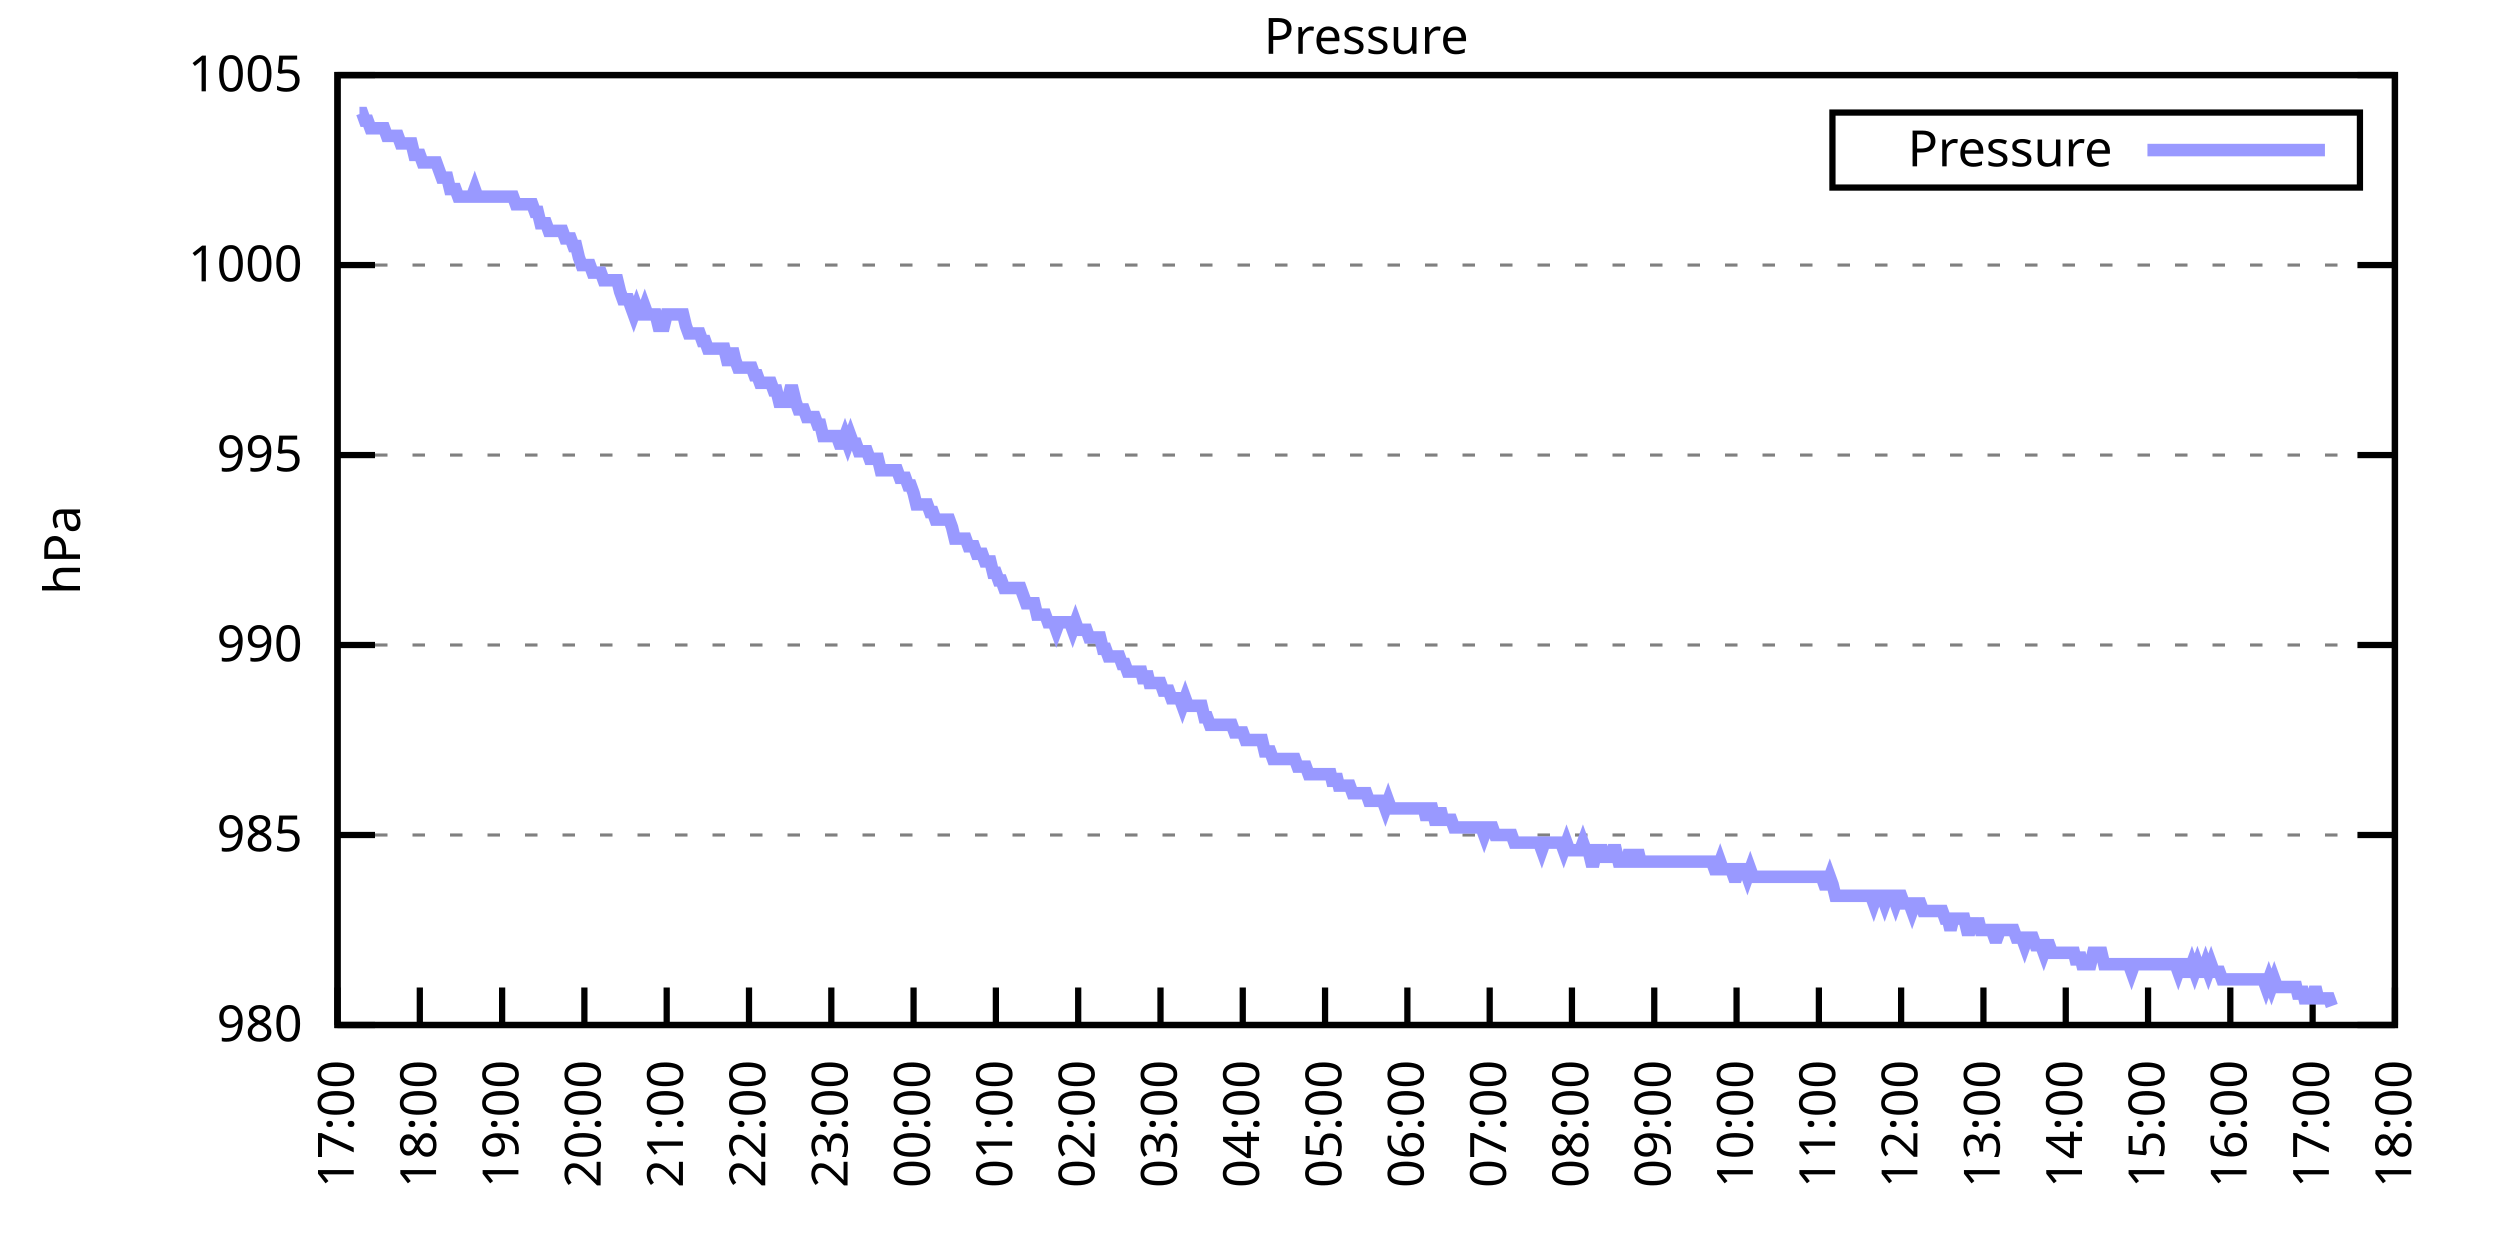
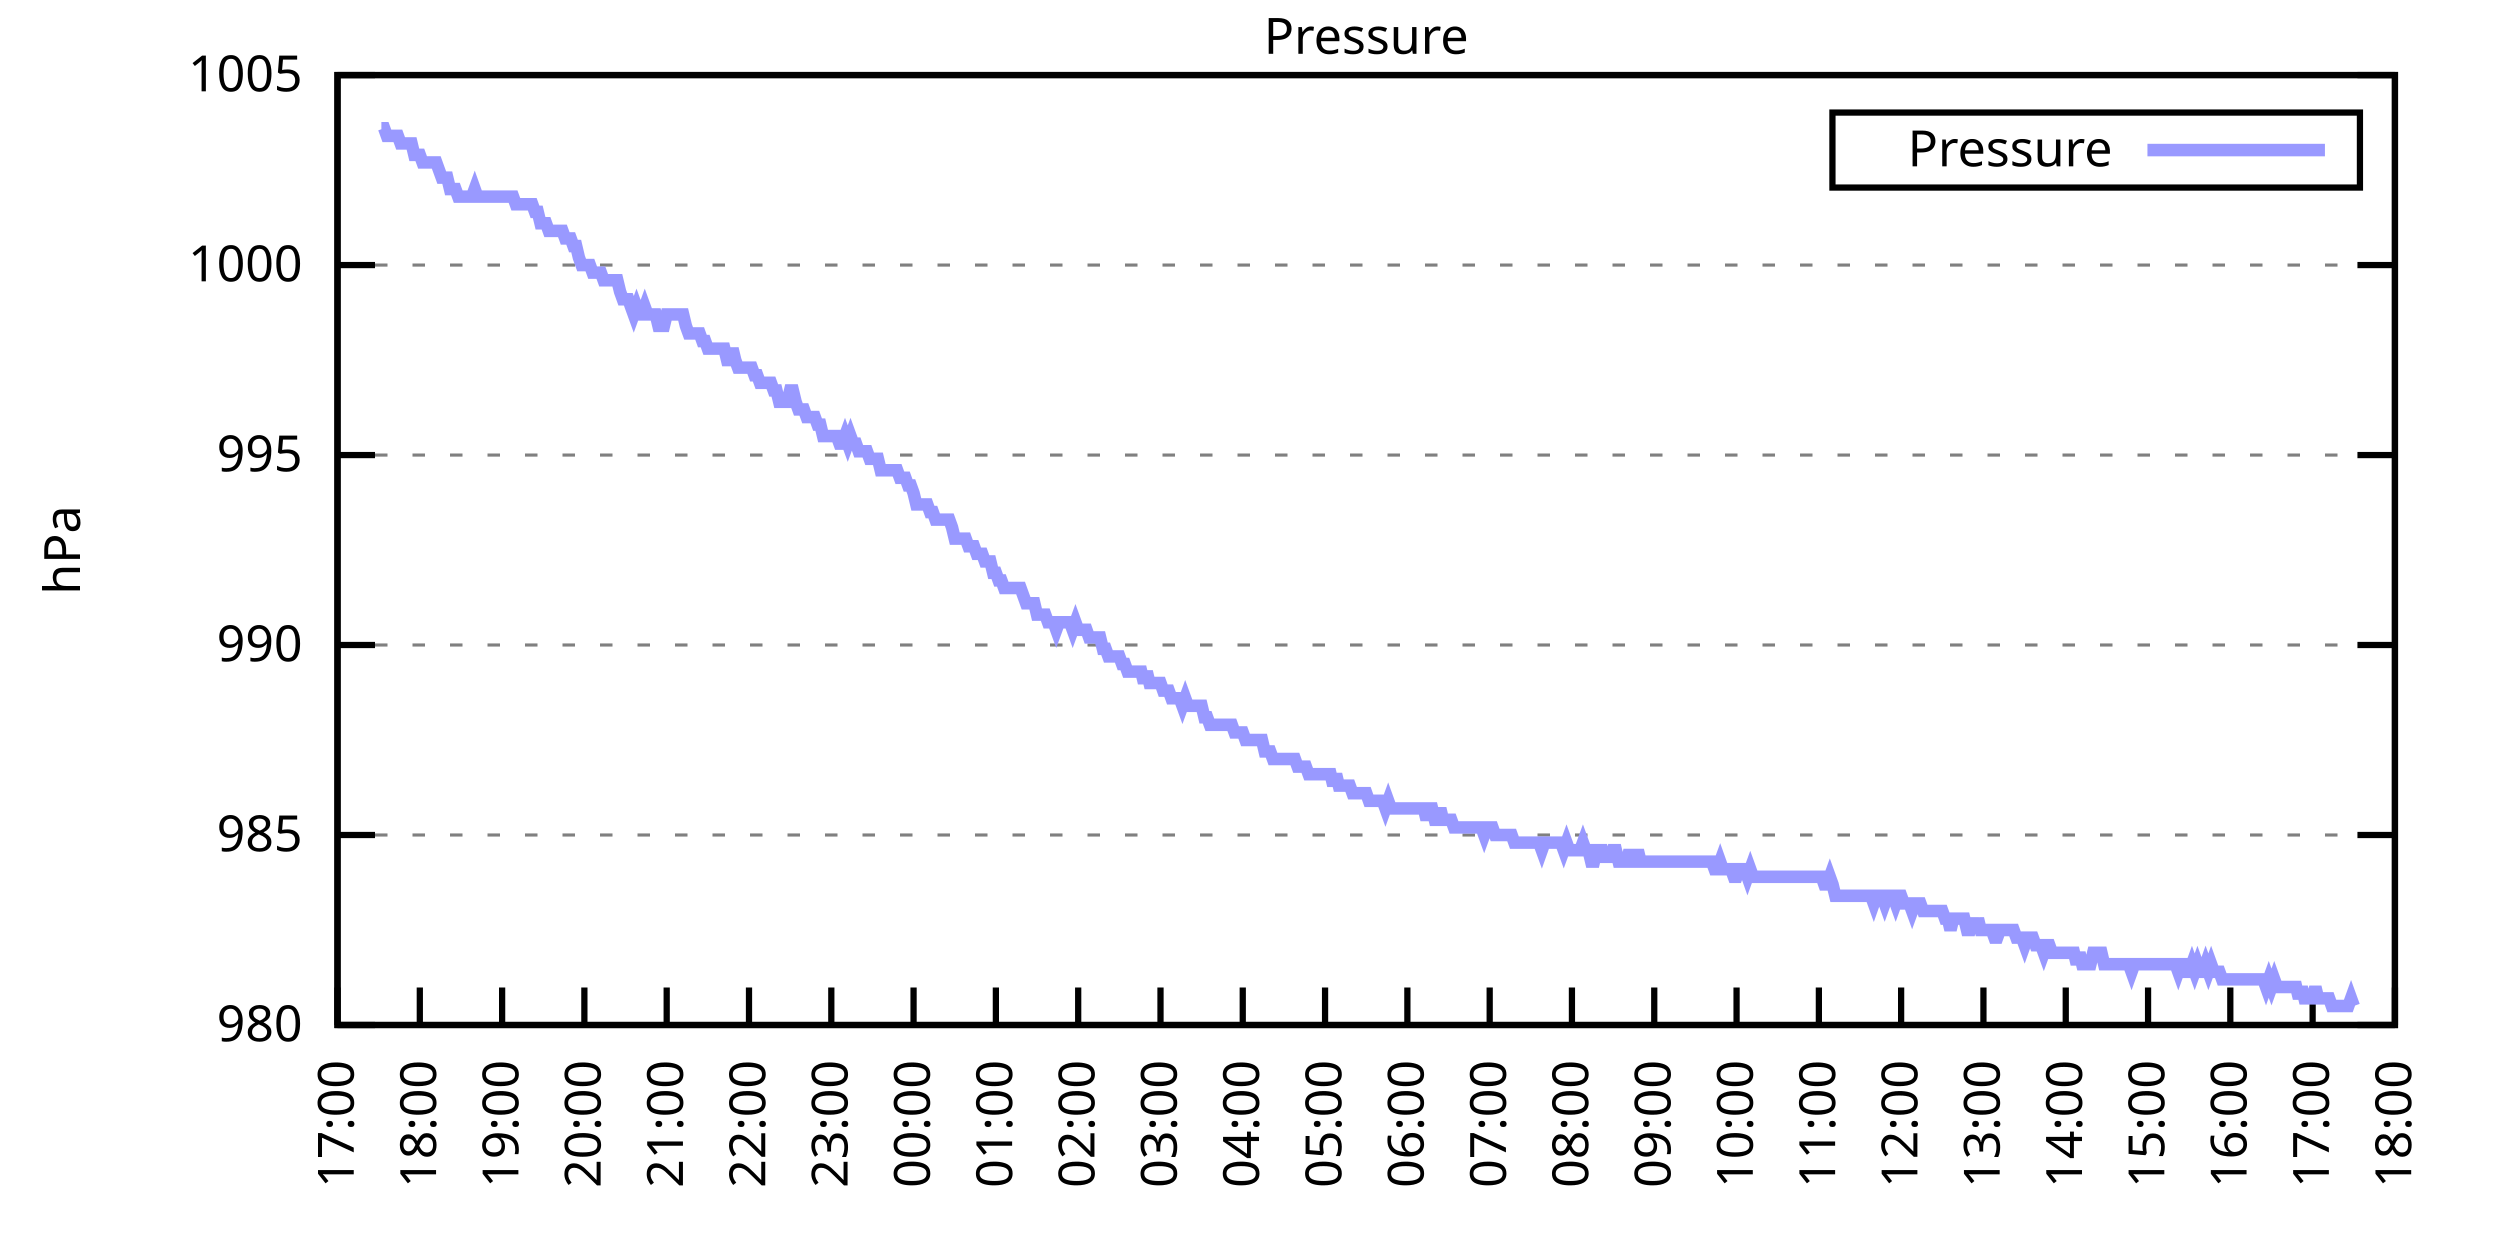
<svg xmlns="http://www.w3.org/2000/svg" xmlns:xlink="http://www.w3.org/1999/xlink" width="400" height="200" viewBox="0 0 400 200">
  <g id="gnuplot_canvas">
    <rect x="0" y="0" width="400" height="200" fill="none" />
    <defs>
      <circle id="gpDot" r="0.5" stroke-width="0.5" stroke="currentColor" />
      <path id="gpPt0" stroke-width="0.333" stroke="currentColor" d="M-1,0 h2 M0,-1 v2" />
      <path id="gpPt1" stroke-width="0.333" stroke="currentColor" d="M-1,-1 L1,1 M1,-1 L-1,1" />
      <path id="gpPt2" stroke-width="0.333" stroke="currentColor" d="M-1,0 L1,0 M0,-1 L0,1 M-1,-1 L1,1 M-1,1 L1,-1" />
      <rect id="gpPt3" stroke-width="0.333" stroke="currentColor" x="-1" y="-1" width="2" height="2" />
      <rect id="gpPt4" stroke-width="0.333" stroke="currentColor" fill="currentColor" x="-1" y="-1" width="2" height="2" />
      <circle id="gpPt5" stroke-width="0.333" stroke="currentColor" cx="0" cy="0" r="1" />
      <use xlink:href="#gpPt5" id="gpPt6" fill="currentColor" stroke="none" />
      <path id="gpPt7" stroke-width="0.333" stroke="currentColor" d="M0,-1.33 L-1.33,0.67 L1.33,0.67 z" />
      <use xlink:href="#gpPt7" id="gpPt8" fill="currentColor" stroke="none" />
      <use xlink:href="#gpPt7" id="gpPt9" stroke="currentColor" transform="rotate(180)" />
      <use xlink:href="#gpPt9" id="gpPt10" fill="currentColor" stroke="none" />
      <use xlink:href="#gpPt3" id="gpPt11" stroke="currentColor" transform="rotate(45)" />
      <use xlink:href="#gpPt11" id="gpPt12" fill="currentColor" stroke="none" />
      <path id="gpPt13" stroke-width="0.333" stroke="currentColor" d="M0,1.330 L1.265,0.411 L0.782,-1.067 L-0.782,-1.076 L-1.265,0.411 z" />
      <use xlink:href="#gpPt13" id="gpPt14" fill="currentColor" stroke="none" />
      <filter id="textbox" filterUnits="objectBoundingBox" x="0" y="0" height="1" width="1">
        <feFlood flood-color="white" flood-opacity="1" result="bgnd" />
        <feComposite in="SourceGraphic" in2="bgnd" operator="atop" />
      </filter>
      <filter id="greybox" filterUnits="objectBoundingBox" x="0" y="0" height="1" width="1">
        <feFlood flood-color="lightgrey" flood-opacity="1" result="grey" />
        <feComposite in="SourceGraphic" in2="grey" operator="atop" />
      </filter>
    </defs>
    <g fill="none" color="white" stroke="currentColor" stroke-width="1.00" stroke-linecap="butt" stroke-linejoin="miter">
</g>
    <g fill="none" color="black" stroke="currentColor" stroke-width="1.00" stroke-linecap="butt" stroke-linejoin="miter">
      <g stroke="none" shape-rendering="crispEdges">
        <polygon fill="rgb(255, 255, 255)" points="54.00,164.00 383.18,164.00 383.18,12.02 54.00,12.02 " />
      </g>
    </g>
    <g fill="none" color="black" stroke="currentColor" stroke-width="1.00" stroke-linecap="butt" stroke-linejoin="miter">
</g>
    <g fill="none" color="black" stroke="black" stroke-width="0.50" stroke-linecap="butt" stroke-linejoin="miter">
</g>
    <g fill="none" color="gray" stroke="currentColor" stroke-width="0.50" stroke-linecap="butt" stroke-linejoin="miter">
      <path stroke="gray" stroke-dasharray="2,4" class="gridline" d="M54.00,164.00 L383.19,164.00  " />
    </g>
    <g fill="none" color="gray" stroke="gray" stroke-width="1.00" stroke-linecap="butt" stroke-linejoin="miter">
</g>
    <g fill="none" color="black" stroke="currentColor" stroke-width="1.00" stroke-linecap="butt" stroke-linejoin="miter">
      <path stroke="black" d="M54.00,164.00 L60.00,164.00 M383.19,164.00 L377.19,164.00  " />
      <g transform="translate(48.40,166.60)" stroke="none" fill="black" font-family="Sans" font-size="8.00" text-anchor="end">
        <text>
          <tspan font-family="Sans"> 980</tspan>
        </text>
      </g>
    </g>
    <g fill="none" color="black" stroke="currentColor" stroke-width="1.00" stroke-linecap="butt" stroke-linejoin="miter">
</g>
    <g fill="none" color="black" stroke="black" stroke-width="0.50" stroke-linecap="butt" stroke-linejoin="miter">
</g>
    <g fill="none" color="gray" stroke="currentColor" stroke-width="0.50" stroke-linecap="butt" stroke-linejoin="miter">
      <path stroke="gray" stroke-dasharray="2,4" class="gridline" d="M54.00,133.60 L383.19,133.60  " />
    </g>
    <g fill="none" color="gray" stroke="gray" stroke-width="1.00" stroke-linecap="butt" stroke-linejoin="miter">
</g>
    <g fill="none" color="black" stroke="currentColor" stroke-width="1.00" stroke-linecap="butt" stroke-linejoin="miter">
      <path stroke="black" d="M54.00,133.60 L60.00,133.60 M383.19,133.60 L377.19,133.60  " />
      <g transform="translate(48.40,136.20)" stroke="none" fill="black" font-family="Sans" font-size="8.00" text-anchor="end">
        <text>
          <tspan font-family="Sans"> 985</tspan>
        </text>
      </g>
    </g>
    <g fill="none" color="black" stroke="currentColor" stroke-width="1.00" stroke-linecap="butt" stroke-linejoin="miter">
</g>
    <g fill="none" color="black" stroke="black" stroke-width="0.50" stroke-linecap="butt" stroke-linejoin="miter">
</g>
    <g fill="none" color="gray" stroke="currentColor" stroke-width="0.50" stroke-linecap="butt" stroke-linejoin="miter">
      <path stroke="gray" stroke-dasharray="2,4" class="gridline" d="M54.00,103.20 L383.19,103.20  " />
    </g>
    <g fill="none" color="gray" stroke="gray" stroke-width="1.00" stroke-linecap="butt" stroke-linejoin="miter">
</g>
    <g fill="none" color="black" stroke="currentColor" stroke-width="1.00" stroke-linecap="butt" stroke-linejoin="miter">
      <path stroke="black" d="M54.00,103.20 L60.00,103.20 M383.19,103.20 L377.19,103.20  " />
      <g transform="translate(48.40,105.80)" stroke="none" fill="black" font-family="Sans" font-size="8.00" text-anchor="end">
        <text>
          <tspan font-family="Sans"> 990</tspan>
        </text>
      </g>
    </g>
    <g fill="none" color="black" stroke="currentColor" stroke-width="1.00" stroke-linecap="butt" stroke-linejoin="miter">
</g>
    <g fill="none" color="black" stroke="black" stroke-width="0.50" stroke-linecap="butt" stroke-linejoin="miter">
</g>
    <g fill="none" color="gray" stroke="currentColor" stroke-width="0.50" stroke-linecap="butt" stroke-linejoin="miter">
      <path stroke="gray" stroke-dasharray="2,4" class="gridline" d="M54.00,72.81 L383.19,72.81  " />
    </g>
    <g fill="none" color="gray" stroke="gray" stroke-width="1.00" stroke-linecap="butt" stroke-linejoin="miter">
</g>
    <g fill="none" color="black" stroke="currentColor" stroke-width="1.00" stroke-linecap="butt" stroke-linejoin="miter">
      <path stroke="black" d="M54.00,72.81 L60.00,72.81 M383.19,72.81 L377.19,72.81  " />
      <g transform="translate(48.40,75.41)" stroke="none" fill="black" font-family="Sans" font-size="8.00" text-anchor="end">
        <text>
          <tspan font-family="Sans"> 995</tspan>
        </text>
      </g>
    </g>
    <g fill="none" color="black" stroke="currentColor" stroke-width="1.00" stroke-linecap="butt" stroke-linejoin="miter">
</g>
    <g fill="none" color="black" stroke="black" stroke-width="0.50" stroke-linecap="butt" stroke-linejoin="miter">
</g>
    <g fill="none" color="gray" stroke="currentColor" stroke-width="0.50" stroke-linecap="butt" stroke-linejoin="miter">
      <path stroke="gray" stroke-dasharray="2,4" class="gridline" d="M54.00,42.41 L383.19,42.41  " />
    </g>
    <g fill="none" color="gray" stroke="gray" stroke-width="1.00" stroke-linecap="butt" stroke-linejoin="miter">
</g>
    <g fill="none" color="black" stroke="currentColor" stroke-width="1.00" stroke-linecap="butt" stroke-linejoin="miter">
      <path stroke="black" d="M54.00,42.41 L60.00,42.41 M383.19,42.41 L377.19,42.41  " />
      <g transform="translate(48.40,45.01)" stroke="none" fill="black" font-family="Sans" font-size="8.00" text-anchor="end">
        <text>
          <tspan font-family="Sans"> 1000</tspan>
        </text>
      </g>
    </g>
    <g fill="none" color="black" stroke="currentColor" stroke-width="1.00" stroke-linecap="butt" stroke-linejoin="miter">
</g>
    <g fill="none" color="black" stroke="black" stroke-width="0.50" stroke-linecap="butt" stroke-linejoin="miter">
</g>
    <g fill="none" color="gray" stroke="currentColor" stroke-width="0.50" stroke-linecap="butt" stroke-linejoin="miter">
      <path stroke="gray" stroke-dasharray="2,4" class="gridline" d="M54.00,12.01 L383.19,12.01  " />
    </g>
    <g fill="none" color="gray" stroke="gray" stroke-width="1.00" stroke-linecap="butt" stroke-linejoin="miter">
</g>
    <g fill="none" color="black" stroke="currentColor" stroke-width="1.00" stroke-linecap="butt" stroke-linejoin="miter">
      <path stroke="black" d="M54.00,12.01 L60.00,12.01 M383.19,12.01 L377.19,12.01  " />
      <g transform="translate(48.40,14.61)" stroke="none" fill="black" font-family="Sans" font-size="8.00" text-anchor="end">
        <text>
          <tspan font-family="Sans"> 1005</tspan>
        </text>
      </g>
    </g>
    <g fill="none" color="black" stroke="currentColor" stroke-width="1.00" stroke-linecap="butt" stroke-linejoin="miter">
      <path stroke="black" d="M54.00,164.00 L54.00,158.00  " />
      <g transform="translate(56.60,169.60) rotate(270.00)" stroke="none" fill="black" font-family="Sans" font-size="8.00" text-anchor="end">
        <text>
          <tspan font-family="Sans">17:00</tspan>
        </text>
      </g>
    </g>
    <g fill="none" color="black" stroke="currentColor" stroke-width="1.00" stroke-linecap="butt" stroke-linejoin="miter">
      <path stroke="black" d="M67.17,164.00 L67.17,158.00  " />
      <g transform="translate(69.77,169.60) rotate(270.00)" stroke="none" fill="black" font-family="Sans" font-size="8.00" text-anchor="end">
        <text>
          <tspan font-family="Sans">18:00</tspan>
        </text>
      </g>
    </g>
    <g fill="none" color="black" stroke="currentColor" stroke-width="1.00" stroke-linecap="butt" stroke-linejoin="miter">
      <path stroke="black" d="M80.34,164.00 L80.34,158.00  " />
      <g transform="translate(82.94,169.60) rotate(270.00)" stroke="none" fill="black" font-family="Sans" font-size="8.00" text-anchor="end">
        <text>
          <tspan font-family="Sans">19:00</tspan>
        </text>
      </g>
    </g>
    <g fill="none" color="black" stroke="currentColor" stroke-width="1.00" stroke-linecap="butt" stroke-linejoin="miter">
      <path stroke="black" d="M93.50,164.00 L93.50,158.00  " />
      <g transform="translate(96.10,169.60) rotate(270.00)" stroke="none" fill="black" font-family="Sans" font-size="8.00" text-anchor="end">
        <text>
          <tspan font-family="Sans">20:00</tspan>
        </text>
      </g>
    </g>
    <g fill="none" color="black" stroke="currentColor" stroke-width="1.00" stroke-linecap="butt" stroke-linejoin="miter">
      <path stroke="black" d="M106.67,164.00 L106.67,158.00  " />
      <g transform="translate(109.27,169.60) rotate(270.00)" stroke="none" fill="black" font-family="Sans" font-size="8.00" text-anchor="end">
        <text>
          <tspan font-family="Sans">21:00</tspan>
        </text>
      </g>
    </g>
    <g fill="none" color="black" stroke="currentColor" stroke-width="1.00" stroke-linecap="butt" stroke-linejoin="miter">
      <path stroke="black" d="M119.84,164.00 L119.84,158.00  " />
      <g transform="translate(122.44,169.60) rotate(270.00)" stroke="none" fill="black" font-family="Sans" font-size="8.00" text-anchor="end">
        <text>
          <tspan font-family="Sans">22:00</tspan>
        </text>
      </g>
    </g>
    <g fill="none" color="black" stroke="currentColor" stroke-width="1.00" stroke-linecap="butt" stroke-linejoin="miter">
      <path stroke="black" d="M133.01,164.00 L133.01,158.00  " />
      <g transform="translate(135.61,169.60) rotate(270.00)" stroke="none" fill="black" font-family="Sans" font-size="8.00" text-anchor="end">
        <text>
          <tspan font-family="Sans">23:00</tspan>
        </text>
      </g>
    </g>
    <g fill="none" color="black" stroke="currentColor" stroke-width="1.00" stroke-linecap="butt" stroke-linejoin="miter">
      <path stroke="black" d="M146.17,164.00 L146.17,158.00  " />
      <g transform="translate(148.77,169.60) rotate(270.00)" stroke="none" fill="black" font-family="Sans" font-size="8.00" text-anchor="end">
        <text>
          <tspan font-family="Sans">00:00</tspan>
        </text>
      </g>
    </g>
    <g fill="none" color="black" stroke="currentColor" stroke-width="1.00" stroke-linecap="butt" stroke-linejoin="miter">
      <path stroke="black" d="M159.34,164.00 L159.34,158.00  " />
      <g transform="translate(161.94,169.60) rotate(270.00)" stroke="none" fill="black" font-family="Sans" font-size="8.00" text-anchor="end">
        <text>
          <tspan font-family="Sans">01:00</tspan>
        </text>
      </g>
    </g>
    <g fill="none" color="black" stroke="currentColor" stroke-width="1.00" stroke-linecap="butt" stroke-linejoin="miter">
      <path stroke="black" d="M172.51,164.00 L172.51,158.00  " />
      <g transform="translate(175.11,169.60) rotate(270.00)" stroke="none" fill="black" font-family="Sans" font-size="8.00" text-anchor="end">
        <text>
          <tspan font-family="Sans">02:00</tspan>
        </text>
      </g>
    </g>
    <g fill="none" color="black" stroke="currentColor" stroke-width="1.00" stroke-linecap="butt" stroke-linejoin="miter">
      <path stroke="black" d="M185.68,164.00 L185.68,158.00  " />
      <g transform="translate(188.28,169.60) rotate(270.00)" stroke="none" fill="black" font-family="Sans" font-size="8.00" text-anchor="end">
        <text>
          <tspan font-family="Sans">03:00</tspan>
        </text>
      </g>
    </g>
    <g fill="none" color="black" stroke="currentColor" stroke-width="1.00" stroke-linecap="butt" stroke-linejoin="miter">
      <path stroke="black" d="M198.84,164.00 L198.84,158.00  " />
      <g transform="translate(201.44,169.60) rotate(270.00)" stroke="none" fill="black" font-family="Sans" font-size="8.00" text-anchor="end">
        <text>
          <tspan font-family="Sans">04:00</tspan>
        </text>
      </g>
    </g>
    <g fill="none" color="black" stroke="currentColor" stroke-width="1.00" stroke-linecap="butt" stroke-linejoin="miter">
      <path stroke="black" d="M212.01,164.00 L212.01,158.00  " />
      <g transform="translate(214.61,169.60) rotate(270.00)" stroke="none" fill="black" font-family="Sans" font-size="8.00" text-anchor="end">
        <text>
          <tspan font-family="Sans">05:00</tspan>
        </text>
      </g>
    </g>
    <g fill="none" color="black" stroke="currentColor" stroke-width="1.00" stroke-linecap="butt" stroke-linejoin="miter">
      <path stroke="black" d="M225.18,164.00 L225.18,158.00  " />
      <g transform="translate(227.78,169.60) rotate(270.00)" stroke="none" fill="black" font-family="Sans" font-size="8.00" text-anchor="end">
        <text>
          <tspan font-family="Sans">06:00</tspan>
        </text>
      </g>
    </g>
    <g fill="none" color="black" stroke="currentColor" stroke-width="1.00" stroke-linecap="butt" stroke-linejoin="miter">
      <path stroke="black" d="M238.35,164.00 L238.35,158.00  " />
      <g transform="translate(240.95,169.60) rotate(270.00)" stroke="none" fill="black" font-family="Sans" font-size="8.00" text-anchor="end">
        <text>
          <tspan font-family="Sans">07:00</tspan>
        </text>
      </g>
    </g>
    <g fill="none" color="black" stroke="currentColor" stroke-width="1.00" stroke-linecap="butt" stroke-linejoin="miter">
      <path stroke="black" d="M251.51,164.00 L251.51,158.00  " />
      <g transform="translate(254.11,169.60) rotate(270.00)" stroke="none" fill="black" font-family="Sans" font-size="8.00" text-anchor="end">
        <text>
          <tspan font-family="Sans">08:00</tspan>
        </text>
      </g>
    </g>
    <g fill="none" color="black" stroke="currentColor" stroke-width="1.00" stroke-linecap="butt" stroke-linejoin="miter">
      <path stroke="black" d="M264.68,164.00 L264.68,158.00  " />
      <g transform="translate(267.28,169.60) rotate(270.00)" stroke="none" fill="black" font-family="Sans" font-size="8.00" text-anchor="end">
        <text>
          <tspan font-family="Sans">09:00</tspan>
        </text>
      </g>
    </g>
    <g fill="none" color="black" stroke="currentColor" stroke-width="1.00" stroke-linecap="butt" stroke-linejoin="miter">
      <path stroke="black" d="M277.85,164.00 L277.85,158.00  " />
      <g transform="translate(280.45,169.60) rotate(270.00)" stroke="none" fill="black" font-family="Sans" font-size="8.00" text-anchor="end">
        <text>
          <tspan font-family="Sans">10:00</tspan>
        </text>
      </g>
    </g>
    <g fill="none" color="black" stroke="currentColor" stroke-width="1.00" stroke-linecap="butt" stroke-linejoin="miter">
      <path stroke="black" d="M291.02,164.00 L291.02,158.00  " />
      <g transform="translate(293.62,169.60) rotate(270.00)" stroke="none" fill="black" font-family="Sans" font-size="8.00" text-anchor="end">
        <text>
          <tspan font-family="Sans">11:00</tspan>
        </text>
      </g>
    </g>
    <g fill="none" color="black" stroke="currentColor" stroke-width="1.00" stroke-linecap="butt" stroke-linejoin="miter">
      <path stroke="black" d="M304.18,164.00 L304.18,158.00  " />
      <g transform="translate(306.78,169.60) rotate(270.00)" stroke="none" fill="black" font-family="Sans" font-size="8.00" text-anchor="end">
        <text>
          <tspan font-family="Sans">12:00</tspan>
        </text>
      </g>
    </g>
    <g fill="none" color="black" stroke="currentColor" stroke-width="1.00" stroke-linecap="butt" stroke-linejoin="miter">
      <path stroke="black" d="M317.35,164.00 L317.35,158.00  " />
      <g transform="translate(319.95,169.60) rotate(270.00)" stroke="none" fill="black" font-family="Sans" font-size="8.00" text-anchor="end">
        <text>
          <tspan font-family="Sans">13:00</tspan>
        </text>
      </g>
    </g>
    <g fill="none" color="black" stroke="currentColor" stroke-width="1.00" stroke-linecap="butt" stroke-linejoin="miter">
      <path stroke="black" d="M330.52,164.00 L330.52,158.00  " />
      <g transform="translate(333.12,169.60) rotate(270.00)" stroke="none" fill="black" font-family="Sans" font-size="8.00" text-anchor="end">
        <text>
          <tspan font-family="Sans">14:00</tspan>
        </text>
      </g>
    </g>
    <g fill="none" color="black" stroke="currentColor" stroke-width="1.00" stroke-linecap="butt" stroke-linejoin="miter">
      <path stroke="black" d="M343.69,164.00 L343.69,158.00  " />
      <g transform="translate(346.29,169.60) rotate(270.00)" stroke="none" fill="black" font-family="Sans" font-size="8.00" text-anchor="end">
        <text>
          <tspan font-family="Sans">15:00</tspan>
        </text>
      </g>
    </g>
    <g fill="none" color="black" stroke="currentColor" stroke-width="1.00" stroke-linecap="butt" stroke-linejoin="miter">
      <path stroke="black" d="M356.85,164.00 L356.85,158.00  " />
      <g transform="translate(359.45,169.60) rotate(270.00)" stroke="none" fill="black" font-family="Sans" font-size="8.00" text-anchor="end">
        <text>
          <tspan font-family="Sans">16:00</tspan>
        </text>
      </g>
    </g>
    <g fill="none" color="black" stroke="currentColor" stroke-width="1.00" stroke-linecap="butt" stroke-linejoin="miter">
      <path stroke="black" d="M370.02,164.00 L370.02,158.00  " />
      <g transform="translate(372.62,169.60) rotate(270.00)" stroke="none" fill="black" font-family="Sans" font-size="8.00" text-anchor="end">
        <text>
          <tspan font-family="Sans">17:00</tspan>
        </text>
      </g>
    </g>
    <g fill="none" color="black" stroke="currentColor" stroke-width="1.00" stroke-linecap="butt" stroke-linejoin="miter">
      <path stroke="black" d="M383.19,164.00 L383.19,158.00  " />
      <g transform="translate(385.79,169.60) rotate(270.00)" stroke="none" fill="black" font-family="Sans" font-size="8.00" text-anchor="end">
        <text>
          <tspan font-family="Sans">18:00</tspan>
        </text>
      </g>
    </g>
    <g fill="none" color="black" stroke="currentColor" stroke-width="1.00" stroke-linecap="butt" stroke-linejoin="miter">
</g>
    <g fill="none" color="black" stroke="currentColor" stroke-width="1.00" stroke-linecap="butt" stroke-linejoin="miter">
      <path stroke="black" d="M54.00,12.01 L54.00,164.00 L383.19,164.00 L383.19,12.01 L54.00,12.01 Z  " />
    </g>
    <g fill="none" color="black" stroke="currentColor" stroke-width="1.00" stroke-linecap="butt" stroke-linejoin="miter">
</g>
    <g fill="none" color="black" stroke="currentColor" stroke-width="1.00" stroke-linecap="butt" stroke-linejoin="miter">
      <path stroke="black" d="M293.19,30.01 L293.19,18.01 L377.59,18.01 L377.59,30.01 L293.19,30.01 Z  " />
    </g>
    <g id="Pressure_plot_1">
      <g fill="none" color="white" stroke="black" stroke-width="2.00" stroke-linecap="butt" stroke-linejoin="miter">
</g>
      <g fill="none" color="black" stroke="currentColor" stroke-width="2.00" stroke-linecap="butt" stroke-linejoin="miter">
        <g transform="translate(337.99,26.61)" stroke="none" fill="black" font-family="Sans" font-size="8.00" text-anchor="end">
          <text>
            <tspan font-family="Sans">Pressure</tspan>
          </text>
        </g>
      </g>
      <g fill="none" color="black" stroke="currentColor" stroke-width="2.00" stroke-linecap="butt" stroke-linejoin="miter">
-         <path stroke="rgb(153, 153, 255)" d="M343.59,24.01 L371.99,24.01 M57.51,18.09 L57.95,18.09 L58.39,19.31 L58.83,19.31 L59.27,20.52 L59.71,20.52   L60.14,20.52 L60.58,20.52 L61.02,20.52 L61.46,20.52 L61.90,21.74 L62.34,21.74 L62.78,21.74 L63.22,21.74   L63.66,21.74 L64.10,22.95 L64.53,22.95 L64.97,22.95 L65.41,22.95 L65.85,22.95 L66.29,24.78 L66.73,24.78   L67.17,24.78 L67.61,25.99 L68.05,25.99 L68.48,25.99 L68.92,25.99 L69.36,25.99 L69.80,25.99 L70.24,27.21   L70.68,28.42 L71.12,28.42 L71.56,28.42 L72.00,30.25 L72.43,30.25 L72.87,30.25 L73.31,31.46 L73.75,31.46   L74.19,31.46 L74.63,31.46 L75.07,31.46 L75.51,31.46 L75.95,30.25 L76.38,31.46 L76.82,31.46 L77.26,31.46   L77.70,31.46 L78.14,31.46 L78.58,31.46 L79.02,31.46 L79.46,31.46 L79.90,31.46 L80.34,31.46 L80.77,31.46   L81.21,31.46 L81.65,31.46 L82.09,31.46 L82.53,32.68 L82.97,32.68 L83.41,32.68 L83.85,32.68 L84.29,32.68   L84.72,32.68 L85.16,32.68 L85.60,33.90 L86.04,33.90 L86.48,35.72 L86.92,35.72 L87.36,35.72 L87.80,36.94   L88.24,36.94 L88.67,36.94 L89.11,36.94 L89.55,36.94 L89.99,36.94 L90.43,38.15 L90.87,38.15 L91.31,38.15   L91.75,39.37 L92.19,39.37 L92.62,41.19 L93.06,42.41 L93.50,42.41 L93.94,42.41 L94.38,42.41 L94.82,43.62   L95.26,43.62 L95.70,43.62 L96.14,43.62 L96.58,44.84 L97.01,44.84 L97.45,44.84 L97.89,44.84 L98.33,44.84   L98.77,44.84 L99.21,46.66 L99.65,47.88 L100.09,47.88 L100.53,47.88 L100.96,49.10 L101.40,50.31 L101.84,49.10   L102.28,50.31 L102.72,50.31 L103.16,49.10 L103.60,50.31 L104.04,50.31 L104.48,50.31 L104.91,50.31 L105.35,52.14   L105.79,52.14 L106.23,52.14 L106.67,50.31 L107.11,50.31 L107.55,50.31 L107.99,50.31 L108.43,50.31 L108.87,50.31   L109.30,50.31 L109.74,52.14 L110.18,53.35 L110.62,53.35 L111.06,53.35 L111.50,53.35 L111.94,53.35 L112.38,54.57   L112.82,54.57 L113.25,55.78 L113.69,55.78 L114.13,55.78 L114.57,55.78 L115.01,55.78 L115.45,55.78 L115.89,55.78   L116.33,57.61 L116.77,57.61 L117.20,55.78 L117.64,57.61 L118.08,58.82 L118.52,58.82 L118.96,58.82 L119.40,58.82   L119.84,58.82 L120.28,58.82 L120.72,60.04 L121.15,60.04 L121.59,61.25 L122.03,61.25 L122.47,61.25 L122.91,61.25   L123.35,61.25 L123.79,62.47 L124.23,62.47 L124.67,64.29 L125.11,64.29 L125.54,64.29 L125.98,64.29 L126.42,62.47   L126.86,62.47 L127.30,64.29 L127.74,65.51 L128.18,65.51 L128.62,65.51 L129.06,66.73 L129.49,66.73 L129.93,66.73   L130.37,66.73 L130.81,67.94 L131.25,67.94 L131.69,69.77 L132.13,69.77 L132.57,69.77 L133.01,69.77 L133.44,69.77   L133.88,69.77 L134.32,70.98 L134.76,70.98 L135.20,69.77 L135.64,70.98 L136.08,69.77 L136.52,70.98 L136.96,70.98   L137.39,72.20 L137.83,72.20 L138.27,72.20 L138.71,72.20 L139.15,73.41 L139.59,73.41 L140.03,73.41 L140.47,73.41   L140.91,75.24 L141.35,75.24 L141.78,75.24 L142.22,75.24 L142.66,75.24 L143.10,75.24 L143.54,75.24 L143.98,76.45   L144.42,76.45 L144.86,76.45 L145.30,77.67 L145.73,77.67 L146.17,78.89 L146.61,80.71 L147.05,80.71 L147.49,80.71   L147.93,80.71 L148.37,80.71 L148.81,81.93 L149.25,81.93 L149.68,83.14 L150.12,83.14 L150.56,83.14 L151.00,83.14   L151.44,83.14 L151.88,83.14 L152.32,84.36 L152.76,86.18 L153.20,86.18 L153.63,86.18 L154.07,86.18 L154.51,86.18   L154.95,87.40 L155.39,87.40 L155.83,87.40 L156.27,88.61 L156.71,88.61 L157.15,88.61 L157.59,89.83 L158.02,89.83   L158.46,89.83 L158.90,91.65 L159.34,91.65 L159.78,92.87 L160.22,92.87 L160.66,94.08 L161.10,94.08 L161.54,94.08   L161.97,94.08 L162.41,94.08 L162.85,94.08 L163.29,94.08 L163.73,95.30 L164.17,96.52 L164.61,96.52 L165.05,96.52   L165.49,96.52 L165.92,98.34 L166.36,98.34 L166.80,98.34 L167.24,98.34 L167.68,99.56 L168.12,99.56 L168.56,99.56   L169.00,100.77 L169.44,99.56 L169.87,99.56 L170.31,99.56 L170.75,99.56 L171.19,99.56 L171.63,100.77 L172.07,99.56   L172.51,100.77 L172.95,100.77 L173.39,100.77 L173.83,100.77 L174.26,101.99 L174.70,101.99 L175.14,101.99 L175.58,101.99   L176.02,101.99 L176.46,103.81 L176.90,103.81 L177.34,105.03 L177.78,105.03 L178.21,105.03 L178.65,105.03 L179.09,105.03   L179.53,106.24 L179.97,106.24 L180.41,107.46 L180.85,107.46 L181.29,107.46 L181.73,107.46 L182.16,107.46 L182.60,107.46   L183.04,109.28 L183.48,107.46 L183.92,109.28 L184.36,109.28 L184.80,109.28 L185.24,109.28 L185.68,109.28 L186.11,110.50   L186.55,110.50 L186.99,110.50 L187.43,111.72 L187.87,111.72 L188.31,111.72 L188.75,111.72 L189.19,112.93 L189.63,111.72   L190.07,112.93 L190.50,112.93 L190.94,112.93 L191.38,112.93 L191.82,112.93 L192.26,112.93 L192.70,114.76 L193.14,114.76   L193.58,115.97 L194.02,115.97 L194.45,115.97 L194.89,115.97 L195.33,115.97 L195.77,115.97 L196.21,115.97 L196.65,115.97   L197.09,115.97 L197.53,117.19 L197.97,117.19 L198.40,117.19 L198.84,117.19 L199.28,118.40 L199.72,118.40 L200.16,118.40   L200.60,118.40 L201.04,118.40 L201.48,118.40 L201.92,118.40 L202.35,120.23 L202.79,120.23 L203.23,120.23 L203.67,121.44   L204.11,121.44 L204.55,121.44 L204.99,121.44 L205.43,121.44 L205.87,121.44 L206.31,121.44 L206.74,121.44 L207.18,121.44   L207.62,122.66 L208.06,122.66 L208.50,122.66 L208.94,122.66 L209.38,123.87 L209.82,123.87 L210.26,123.87 L210.69,123.87   L211.13,123.87 L211.57,123.87 L212.01,123.87 L212.45,123.87 L212.89,123.87 L213.33,125.70 L213.77,123.87 L214.21,125.70   L214.64,125.70 L215.08,125.70 L215.52,125.70 L215.96,125.70 L216.40,126.91 L216.84,126.91 L217.28,126.91 L217.72,126.91   L218.16,126.91 L218.60,126.91 L219.03,128.13 L219.47,128.13 L219.91,128.13 L220.35,128.13 L220.79,128.13 L221.23,128.13   L221.67,129.35 L222.11,128.13 L222.55,129.35 L222.98,129.35 L223.42,129.35 L223.86,129.35 L224.30,129.35 L224.74,129.35   L225.18,129.35 L225.62,129.35 L226.06,129.35 L226.50,129.35 L226.93,129.35 L227.37,129.35 L227.81,129.35 L228.25,131.17   L228.69,129.35 L229.13,129.35 L229.57,131.17 L230.01,131.17 L230.45,129.35 L230.88,131.17 L231.32,131.17 L231.76,131.17   L232.20,131.17 L232.64,132.39 L233.08,132.39 L233.52,132.39 L233.96,132.39 L234.40,132.39 L234.84,132.39 L235.27,132.39   L235.71,132.39 L236.15,132.39 L236.59,132.39 L237.03,132.39 L237.47,133.60 L237.91,132.39 L238.35,132.39 L238.79,132.39   L239.22,133.60 L239.66,133.60 L240.10,133.60 L240.54,133.60 L240.98,133.60 L241.42,133.60 L241.86,133.60 L242.30,134.82   L242.74,134.82 L243.17,134.82 L243.61,134.82 L244.05,134.82 L244.49,134.82 L244.93,134.82 L245.37,134.82 L245.81,134.82   L246.25,134.82 L246.69,136.03 L247.12,134.82 L247.56,134.82 L248.00,134.82 L248.44,134.82 L248.88,134.82 L249.32,134.82   L249.76,134.82 L250.20,136.03 L250.64,134.82 L251.08,136.03 L251.51,136.03 L251.95,136.03 L252.39,136.03 L252.83,136.03   L253.27,134.82 L253.71,136.03 L254.15,136.03 L254.59,137.86 L255.03,137.86 L255.46,136.03 L255.90,136.03 L256.34,136.03   L256.78,137.86 L257.22,136.03 L257.66,137.86 L258.10,136.03 L258.54,136.03 L258.98,137.86 L259.41,137.86 L259.85,137.86   L260.29,137.86 L260.73,136.03 L261.17,137.86 L261.61,137.86 L262.05,136.03 L262.49,137.86 L262.93,137.86 L263.36,137.86   L263.80,137.86 L264.24,137.86 L264.68,137.86 L265.12,137.86 L265.56,137.86 L266.00,137.86 L266.44,137.86 L266.88,137.86   L267.32,137.86 L267.75,137.86 L268.19,137.86 L268.63,137.86 L269.07,137.86 L269.51,137.86 L269.95,137.86 L270.39,137.86   L270.83,137.86 L271.27,137.86 L271.70,137.86 L272.14,137.86 L272.58,137.86 L273.02,137.86 L273.46,137.86 L273.90,137.86   L274.34,139.07 L274.78,139.07 L275.22,137.86 L275.65,139.07 L276.09,139.07 L276.53,139.07 L276.97,139.07 L277.41,140.29   L277.85,140.29 L278.29,139.07 L278.73,139.07 L279.17,139.07 L279.60,140.29 L280.04,139.07 L280.48,140.29 L280.92,140.29   L281.36,140.29 L281.80,140.29 L282.24,140.29 L282.68,140.29 L283.12,140.29 L283.56,140.29 L283.99,140.29 L284.43,140.29   L284.87,140.29 L285.31,140.29 L285.75,140.29 L286.19,140.29 L286.63,140.29 L287.07,140.29 L287.51,140.29 L287.94,140.29   L288.38,140.29 L288.82,140.29 L289.26,140.29 L289.70,140.29 L290.14,140.29 L290.58,140.29 L291.02,140.29 L291.46,140.29   L291.89,141.51 L292.33,141.51 L292.77,140.29 L293.21,141.51 L293.65,143.33 L294.09,143.33 L294.53,143.33 L294.97,143.33   L295.41,143.33 L295.84,143.33 L296.28,143.33 L296.72,143.33 L297.16,143.33 L297.60,143.33 L298.04,143.33 L298.48,143.33   L298.92,143.33 L299.36,143.33 L299.80,144.55 L300.23,143.33 L300.67,143.33 L301.11,143.33 L301.55,144.55 L301.99,143.33   L302.43,143.33 L302.87,143.33 L303.31,144.55 L303.75,143.33 L304.18,143.33 L304.62,144.55 L305.06,144.55 L305.50,144.55   L305.94,145.76 L306.38,144.55 L306.82,144.55 L307.26,144.55 L307.70,145.76 L308.13,145.76 L308.57,145.76 L309.01,145.76   L309.45,145.76 L309.89,145.76 L310.33,145.76 L310.77,145.76 L311.21,146.98 L311.65,146.98 L312.08,148.80 L312.52,146.98   L312.96,146.98 L313.40,146.98 L313.84,146.98 L314.28,146.98 L314.72,148.80 L315.16,148.80 L315.60,146.98 L316.04,148.80   L316.47,146.98 L316.91,148.80 L317.35,148.80 L317.79,148.80 L318.23,148.80 L318.67,148.80 L319.11,150.02 L319.55,150.02   L319.99,148.80 L320.42,148.80 L320.86,148.80 L321.30,148.80 L321.74,148.80 L322.18,148.80 L322.62,150.02 L323.06,150.02   L323.50,150.02 L323.94,151.23 L324.37,150.02 L324.81,150.02 L325.25,150.02 L325.69,151.23 L326.13,151.23 L326.57,151.23   L327.01,152.45 L327.45,151.23 L327.89,151.23 L328.33,152.45 L328.76,152.45 L329.20,152.45 L329.64,152.45 L330.08,152.45   L330.52,152.45 L330.96,152.45 L331.40,152.45 L331.84,152.45 L332.28,154.27 L332.71,152.45 L333.15,154.27 L333.59,154.27   L334.03,154.27 L334.47,154.27 L334.91,152.45 L335.35,152.45 L335.79,152.45 L336.23,152.45 L336.66,154.27 L337.10,154.27   L337.54,154.27 L337.98,154.27 L338.42,154.27 L338.86,154.27 L339.30,154.27 L339.74,154.27 L340.18,154.27 L340.61,154.27   L341.05,155.49 L341.49,154.27 L341.93,154.27 L342.37,154.27 L342.81,154.27 L343.25,154.27 L343.69,154.27 L344.13,154.27   L344.57,154.27 L345.00,154.27 L345.44,154.27 L345.88,154.27 L346.32,154.27 L346.76,154.27 L347.20,154.27 L347.64,154.27   L348.08,154.27 L348.52,155.49 L348.95,154.27 L349.39,154.27 L349.83,155.49 L350.27,155.49 L350.71,154.27 L351.15,155.49   L351.59,154.27 L352.03,155.49 L352.47,155.49 L352.90,154.27 L353.34,155.49 L353.78,154.27 L354.22,155.49 L354.66,155.49   L355.10,155.49 L355.54,156.70 L355.98,156.70 L356.42,156.70 L356.85,156.70 L357.29,156.70 L357.73,156.70 L358.17,156.70   L358.61,156.70 L359.05,156.70 L359.49,156.70 L359.93,156.70 L360.37,156.70 L360.81,156.70 L361.24,156.70 L361.68,156.70   L362.12,156.70 L362.56,157.92 L363.00,156.70 L363.44,157.92 L363.88,156.70 L364.32,157.92 L364.76,157.92 L365.19,157.92   L365.63,157.92 L366.07,157.92 L366.51,157.92 L366.95,157.92 L367.39,157.92 L367.83,159.74 L368.27,157.92 L368.71,159.74   L369.14,159.74 L369.58,159.74 L370.02,159.74 L370.46,157.92 L370.90,159.74 L371.34,159.74 L371.78,159.74 L372.22,159.74   L372.66,159.74 L373.09,160.96  " />
+         <path stroke="rgb(153, 153, 255)" d="M343.59,24.01 L371.99,24.01 M61.02,20.52 L61.46,20.52 L61.90,21.74 L62.34,21.74 L62.78,21.74 L63.22,21.74   L63.66,21.74 L64.10,22.95 L64.53,22.95 L64.97,22.95 L65.41,22.95 L65.85,22.95 L66.29,24.78 L66.73,24.78   L67.17,24.78 L67.61,25.99 L68.05,25.99 L68.48,25.99 L68.92,25.99 L69.36,25.99 L69.80,25.99 L70.24,27.21   L70.68,28.42 L71.12,28.42 L71.56,28.42 L72.00,30.25 L72.43,30.25 L72.87,30.25 L73.31,31.46 L73.75,31.46   L74.19,31.46 L74.63,31.46 L75.07,31.46 L75.51,31.46 L75.95,30.25 L76.38,31.46 L76.82,31.46 L77.26,31.46   L77.70,31.46 L78.14,31.46 L78.58,31.46 L79.02,31.46 L79.46,31.46 L79.90,31.46 L80.34,31.46 L80.77,31.46   L81.21,31.46 L81.65,31.46 L82.09,31.46 L82.53,32.68 L82.97,32.68 L83.41,32.68 L83.85,32.68 L84.29,32.68   L84.72,32.68 L85.16,32.68 L85.60,33.90 L86.04,33.90 L86.48,35.72 L86.92,35.72 L87.36,35.72 L87.80,36.94   L88.24,36.94 L88.67,36.94 L89.11,36.94 L89.55,36.94 L89.99,36.94 L90.43,38.15 L90.87,38.15 L91.31,38.15   L91.75,39.37 L92.19,39.37 L92.62,41.19 L93.06,42.41 L93.50,42.41 L93.94,42.41 L94.38,42.41 L94.82,43.62   L95.26,43.62 L95.70,43.62 L96.14,43.62 L96.58,44.84 L97.01,44.84 L97.45,44.84 L97.89,44.84 L98.33,44.84   L98.77,44.84 L99.21,46.66 L99.65,47.88 L100.09,47.88 L100.53,47.88 L100.96,49.10 L101.40,50.31 L101.84,49.10   L102.28,50.31 L102.72,50.31 L103.16,49.10 L103.60,50.31 L104.04,50.31 L104.48,50.31 L104.91,50.31 L105.35,52.14   L105.79,52.14 L106.23,52.14 L106.67,50.31 L107.11,50.31 L107.55,50.31 L107.99,50.31 L108.43,50.31 L108.87,50.31   L109.30,50.31 L109.74,52.14 L110.18,53.35 L110.62,53.35 L111.06,53.35 L111.50,53.35 L111.94,53.35 L112.38,54.57   L112.82,54.57 L113.25,55.78 L113.69,55.78 L114.13,55.78 L114.57,55.78 L115.01,55.78 L115.45,55.78 L115.89,55.78   L116.33,57.61 L116.77,57.61 L117.20,55.78 L117.64,57.61 L118.08,58.82 L118.52,58.82 L118.96,58.82 L119.40,58.82   L119.84,58.82 L120.28,58.82 L120.72,60.04 L121.15,60.04 L121.59,61.25 L122.03,61.25 L122.47,61.25 L122.91,61.25   L123.35,61.25 L123.79,62.47 L124.23,62.47 L124.67,64.29 L125.11,64.29 L125.54,64.29 L125.98,64.29 L126.42,62.47   L126.86,62.47 L127.30,64.29 L127.74,65.51 L128.18,65.51 L128.62,65.51 L129.06,66.73 L129.49,66.73 L129.93,66.73   L130.37,66.73 L130.81,67.94 L131.25,67.94 L131.69,69.77 L132.13,69.77 L132.57,69.77 L133.01,69.77 L133.44,69.77   L133.88,69.77 L134.32,70.98 L134.76,70.98 L135.20,69.77 L135.64,70.98 L136.08,69.77 L136.52,70.98 L136.96,70.98   L137.39,72.20 L137.83,72.20 L138.27,72.20 L138.71,72.20 L139.15,73.41 L139.59,73.41 L140.03,73.41 L140.47,73.41   L140.91,75.24 L141.35,75.24 L141.78,75.24 L142.22,75.24 L142.66,75.24 L143.10,75.24 L143.54,75.24 L143.98,76.45   L144.42,76.45 L144.86,76.45 L145.30,77.67 L145.73,77.67 L146.17,78.89 L146.61,80.71 L147.05,80.71 L147.49,80.71   L147.93,80.71 L148.37,80.71 L148.81,81.93 L149.25,81.93 L149.68,83.14 L150.12,83.14 L150.56,83.14 L151.00,83.14   L151.44,83.14 L151.88,83.14 L152.32,84.36 L152.76,86.18 L153.20,86.18 L153.63,86.18 L154.07,86.18 L154.51,86.18   L154.95,87.40 L155.39,87.40 L155.83,87.40 L156.27,88.61 L156.71,88.61 L157.15,88.61 L157.59,89.83 L158.02,89.83   L158.46,89.83 L158.90,91.65 L159.34,91.65 L159.78,92.87 L160.22,92.87 L160.66,94.08 L161.10,94.08 L161.54,94.08   L161.97,94.08 L162.41,94.08 L162.85,94.08 L163.29,94.08 L163.73,95.30 L164.17,96.52 L164.61,96.52 L165.05,96.52   L165.49,96.52 L165.92,98.34 L166.36,98.34 L166.80,98.34 L167.24,98.34 L167.68,99.56 L168.12,99.56 L168.56,99.56   L169.00,100.77 L169.44,99.56 L169.87,99.56 L170.31,99.56 L170.75,99.56 L171.19,99.56 L171.63,100.77 L172.07,99.56   L172.51,100.77 L172.95,100.77 L173.39,100.77 L173.83,100.77 L174.26,101.99 L174.70,101.99 L175.14,101.99 L175.58,101.99   L176.02,101.99 L176.46,103.81 L176.90,103.81 L177.34,105.03 L177.78,105.03 L178.21,105.03 L178.65,105.03 L179.09,105.03   L179.53,106.24 L179.97,106.24 L180.41,107.46 L180.85,107.46 L181.29,107.46 L181.73,107.46 L182.16,107.46 L182.60,107.46   L183.04,109.28 L183.48,107.46 L183.92,109.28 L184.36,109.28 L184.80,109.28 L185.24,109.28 L185.68,109.28 L186.11,110.50   L186.55,110.50 L186.99,110.50 L187.43,111.72 L187.87,111.72 L188.31,111.72 L188.75,111.72 L189.19,112.93 L189.63,111.72   L190.07,112.93 L190.50,112.93 L190.94,112.93 L191.38,112.93 L191.82,112.93 L192.26,112.93 L192.70,114.76 L193.14,114.76   L193.58,115.97 L194.02,115.97 L194.45,115.97 L194.89,115.97 L195.33,115.97 L195.77,115.97 L196.21,115.97 L196.65,115.97   L197.09,115.97 L197.53,117.19 L197.97,117.19 L198.40,117.19 L198.84,117.19 L199.28,118.40 L199.72,118.40 L200.16,118.40   L200.60,118.40 L201.04,118.40 L201.48,118.40 L201.92,118.40 L202.35,120.23 L202.79,120.23 L203.23,120.23 L203.67,121.44   L204.11,121.44 L204.55,121.44 L204.99,121.44 L205.43,121.44 L205.87,121.44 L206.31,121.44 L206.74,121.44 L207.18,121.44   L207.62,122.66 L208.06,122.66 L208.50,122.66 L208.94,122.66 L209.38,123.87 L209.82,123.87 L210.26,123.87 L210.69,123.87   L211.13,123.87 L211.57,123.87 L212.01,123.87 L212.45,123.87 L212.89,123.87 L213.33,125.70 L213.77,123.87 L214.21,125.70   L214.64,125.70 L215.08,125.70 L215.52,125.70 L215.96,125.70 L216.40,126.91 L216.84,126.91 L217.28,126.91 L217.72,126.91   L218.16,126.91 L218.60,126.91 L219.03,128.13 L219.47,128.13 L219.91,128.13 L220.35,128.13 L220.79,128.13 L221.23,128.13   L221.67,129.35 L222.11,128.13 L222.55,129.35 L222.98,129.35 L223.42,129.35 L223.86,129.35 L224.30,129.35 L224.74,129.35   L225.18,129.35 L225.62,129.35 L226.06,129.35 L226.50,129.35 L226.93,129.35 L227.37,129.35 L227.81,129.35 L228.25,131.17   L228.69,129.35 L229.13,129.35 L229.57,131.17 L230.01,131.17 L230.45,129.35 L230.88,131.17 L231.32,131.17 L231.76,131.17   L232.20,131.17 L232.64,132.39 L233.08,132.39 L233.52,132.39 L233.96,132.39 L234.40,132.39 L234.84,132.39 L235.27,132.39   L235.71,132.39 L236.15,132.39 L236.59,132.39 L237.03,132.39 L237.47,133.60 L237.91,132.39 L238.35,132.39 L238.79,132.39   L239.22,133.60 L239.66,133.60 L240.10,133.60 L240.54,133.60 L240.98,133.60 L241.42,133.60 L241.86,133.60 L242.30,134.82   L242.74,134.82 L243.17,134.82 L243.61,134.82 L244.05,134.82 L244.49,134.82 L244.93,134.82 L245.37,134.82 L245.81,134.82   L246.25,134.82 L246.69,136.03 L247.12,134.82 L247.56,134.82 L248.00,134.82 L248.44,134.82 L248.88,134.82 L249.32,134.82   L249.76,134.82 L250.20,136.03 L250.64,134.82 L251.08,136.03 L251.51,136.03 L251.95,136.03 L252.39,136.03 L252.83,136.03   L253.27,134.82 L253.71,136.03 L254.15,136.03 L254.59,137.86 L255.03,137.86 L255.46,136.03 L255.90,136.03 L256.34,136.03   L256.78,137.86 L257.22,136.03 L257.66,137.86 L258.10,136.03 L258.54,136.03 L258.98,137.86 L259.41,137.86 L259.85,137.86   L260.29,137.86 L260.73,136.03 L261.17,137.86 L261.61,137.86 L262.05,136.03 L262.49,137.86 L262.93,137.86 L263.36,137.86   L263.80,137.86 L264.24,137.86 L264.68,137.86 L265.12,137.86 L265.56,137.86 L266.00,137.86 L266.44,137.86 L266.88,137.86   L267.32,137.86 L267.75,137.86 L268.19,137.86 L268.63,137.86 L269.07,137.86 L269.51,137.86 L269.95,137.86 L270.39,137.86   L270.83,137.86 L271.27,137.86 L271.70,137.86 L272.14,137.86 L272.58,137.86 L273.02,137.86 L273.46,137.86 L273.90,137.86   L274.34,139.07 L274.78,139.07 L275.22,137.86 L275.65,139.07 L276.09,139.07 L276.53,139.07 L276.97,139.07 L277.41,140.29   L277.85,140.29 L278.29,139.07 L278.73,139.07 L279.17,139.07 L279.60,140.29 L280.04,139.07 L280.48,140.29 L280.92,140.29   L281.36,140.29 L281.80,140.29 L282.24,140.29 L282.68,140.29 L283.12,140.29 L283.56,140.29 L283.99,140.29 L284.43,140.29   L284.87,140.29 L285.31,140.29 L285.75,140.29 L286.19,140.29 L286.63,140.29 L287.07,140.29 L287.51,140.29 L287.94,140.29   L288.38,140.29 L288.82,140.29 L289.26,140.29 L289.70,140.29 L290.14,140.29 L290.58,140.29 L291.02,140.29 L291.46,140.29   L291.89,141.51 L292.33,141.51 L292.77,140.29 L293.21,141.51 L293.65,143.33 L294.09,143.33 L294.53,143.33 L294.97,143.33   L295.41,143.33 L295.84,143.33 L296.28,143.33 L296.72,143.33 L297.16,143.33 L297.60,143.33 L298.04,143.33 L298.48,143.33   L298.92,143.33 L299.36,143.33 L299.80,144.55 L300.23,143.33 L300.67,143.33 L301.11,143.33 L301.55,144.55 L301.99,143.33   L302.43,143.33 L302.87,143.33 L303.31,144.55 L303.75,143.33 L304.18,143.33 L304.62,144.55 L305.06,144.55 L305.50,144.55   L305.94,145.76 L306.38,144.55 L306.82,144.55 L307.26,144.55 L307.70,145.76 L308.13,145.76 L308.57,145.76 L309.01,145.76   L309.45,145.76 L309.89,145.76 L310.33,145.76 L310.77,145.76 L311.21,146.98 L311.65,146.98 L312.08,148.80 L312.52,146.98   L312.96,146.98 L313.40,146.98 L313.84,146.98 L314.28,146.98 L314.72,148.80 L315.16,148.80 L315.60,146.98 L316.04,148.80   L316.47,146.98 L316.91,148.80 L317.35,148.80 L317.79,148.80 L318.23,148.80 L318.67,148.80 L319.11,150.02 L319.55,150.02   L319.99,148.80 L320.42,148.80 L320.86,148.80 L321.30,148.80 L321.74,148.80 L322.18,148.80 L322.62,150.02 L323.06,150.02   L323.50,150.02 L323.94,151.23 L324.37,150.02 L324.81,150.02 L325.25,150.02 L325.69,151.23 L326.13,151.23 L326.57,151.23   L327.01,152.45 L327.45,151.23 L327.89,151.23 L328.33,152.45 L328.76,152.45 L329.20,152.45 L329.64,152.45 L330.08,152.45   L330.52,152.45 L330.96,152.45 L331.40,152.45 L331.84,152.45 L332.28,154.27 L332.71,152.45 L333.15,154.27 L333.59,154.27   L334.03,154.27 L334.47,154.27 L334.91,152.45 L335.35,152.45 L335.79,152.45 L336.23,152.45 L336.66,154.27 L337.10,154.27   L337.54,154.27 L337.98,154.27 L338.42,154.27 L338.86,154.27 L339.30,154.27 L339.74,154.27 L340.18,154.27 L340.61,154.27   L341.05,155.49 L341.49,154.27 L341.93,154.27 L342.37,154.27 L342.81,154.27 L343.25,154.27 L343.69,154.27 L344.13,154.27   L344.57,154.27 L345.00,154.27 L345.44,154.27 L345.88,154.27 L346.32,154.27 L346.76,154.27 L347.20,154.27 L347.64,154.27   L348.08,154.27 L348.52,155.49 L348.95,154.27 L349.39,154.27 L349.83,155.49 L350.27,155.49 L350.71,154.27 L351.15,155.49   L351.59,154.27 L352.03,155.49 L352.47,155.49 L352.90,154.27 L353.34,155.49 L353.78,154.27 L354.22,155.49 L354.66,155.49   L355.10,155.49 L355.54,156.70 L355.98,156.70 L356.42,156.70 L356.85,156.70 L357.29,156.70 L357.73,156.70 L358.17,156.70   L358.61,156.70 L359.05,156.70 L359.49,156.70 L359.93,156.70 L360.37,156.70 L360.81,156.70 L361.24,156.70 L361.68,156.70   L362.12,156.70 L362.56,157.92 L363.00,156.70 L363.44,157.92 L363.88,156.70 L364.32,157.92 L364.76,157.92 L365.19,157.92   L365.63,157.92 L366.07,157.92 L366.51,157.92 L366.95,157.92 L367.39,157.92 L367.83,159.74 L368.27,157.92 L368.71,159.74   L369.14,159.74 L369.58,159.74 L370.02,159.74 L370.46,157.92 L370.90,159.74 L371.34,159.74 L371.78,159.74 L372.22,159.74   L372.66,159.74 L373.09,160.96 L373.53,160.96 L373.97,160.96 L374.41,160.96 L374.85,160.96 L375.29,160.96 L375.73,160.96   L376.17,159.74 L376.61,160.96  " />
      </g>
    </g>
    <g fill="none" color="black" stroke="currentColor" stroke-width="2.00" stroke-linecap="butt" stroke-linejoin="miter">
</g>
    <g fill="none" color="black" stroke="black" stroke-width="1.00" stroke-linecap="butt" stroke-linejoin="miter">
</g>
    <g fill="none" color="black" stroke="currentColor" stroke-width="1.00" stroke-linecap="butt" stroke-linejoin="miter">
      <path stroke="black" d="M54.00,12.01 L54.00,164.00 L383.19,164.00 L383.19,12.01 L54.00,12.01 Z  " />
      <g transform="translate(12.80,88.01) rotate(270.00)" stroke="none" fill="black" font-family="Sans" font-size="8.00" text-anchor="middle">
        <text>
          <tspan font-family="Sans">hPa</tspan>
        </text>
      </g>
    </g>
    <g fill="none" color="black" stroke="currentColor" stroke-width="1.00" stroke-linecap="butt" stroke-linejoin="miter">
</g>
    <g fill="none" color="black" stroke="currentColor" stroke-width="1.00" stroke-linecap="butt" stroke-linejoin="miter">
      <g transform="translate(218.59,8.61)" stroke="none" fill="black" font-family="Sans" font-size="8.00" text-anchor="middle">
        <text>
          <tspan font-family="Sans">Pressure</tspan>
        </text>
      </g>
    </g>
    <g fill="none" color="black" stroke="currentColor" stroke-width="1.00" stroke-linecap="butt" stroke-linejoin="miter">
</g>
  </g>
</svg>
